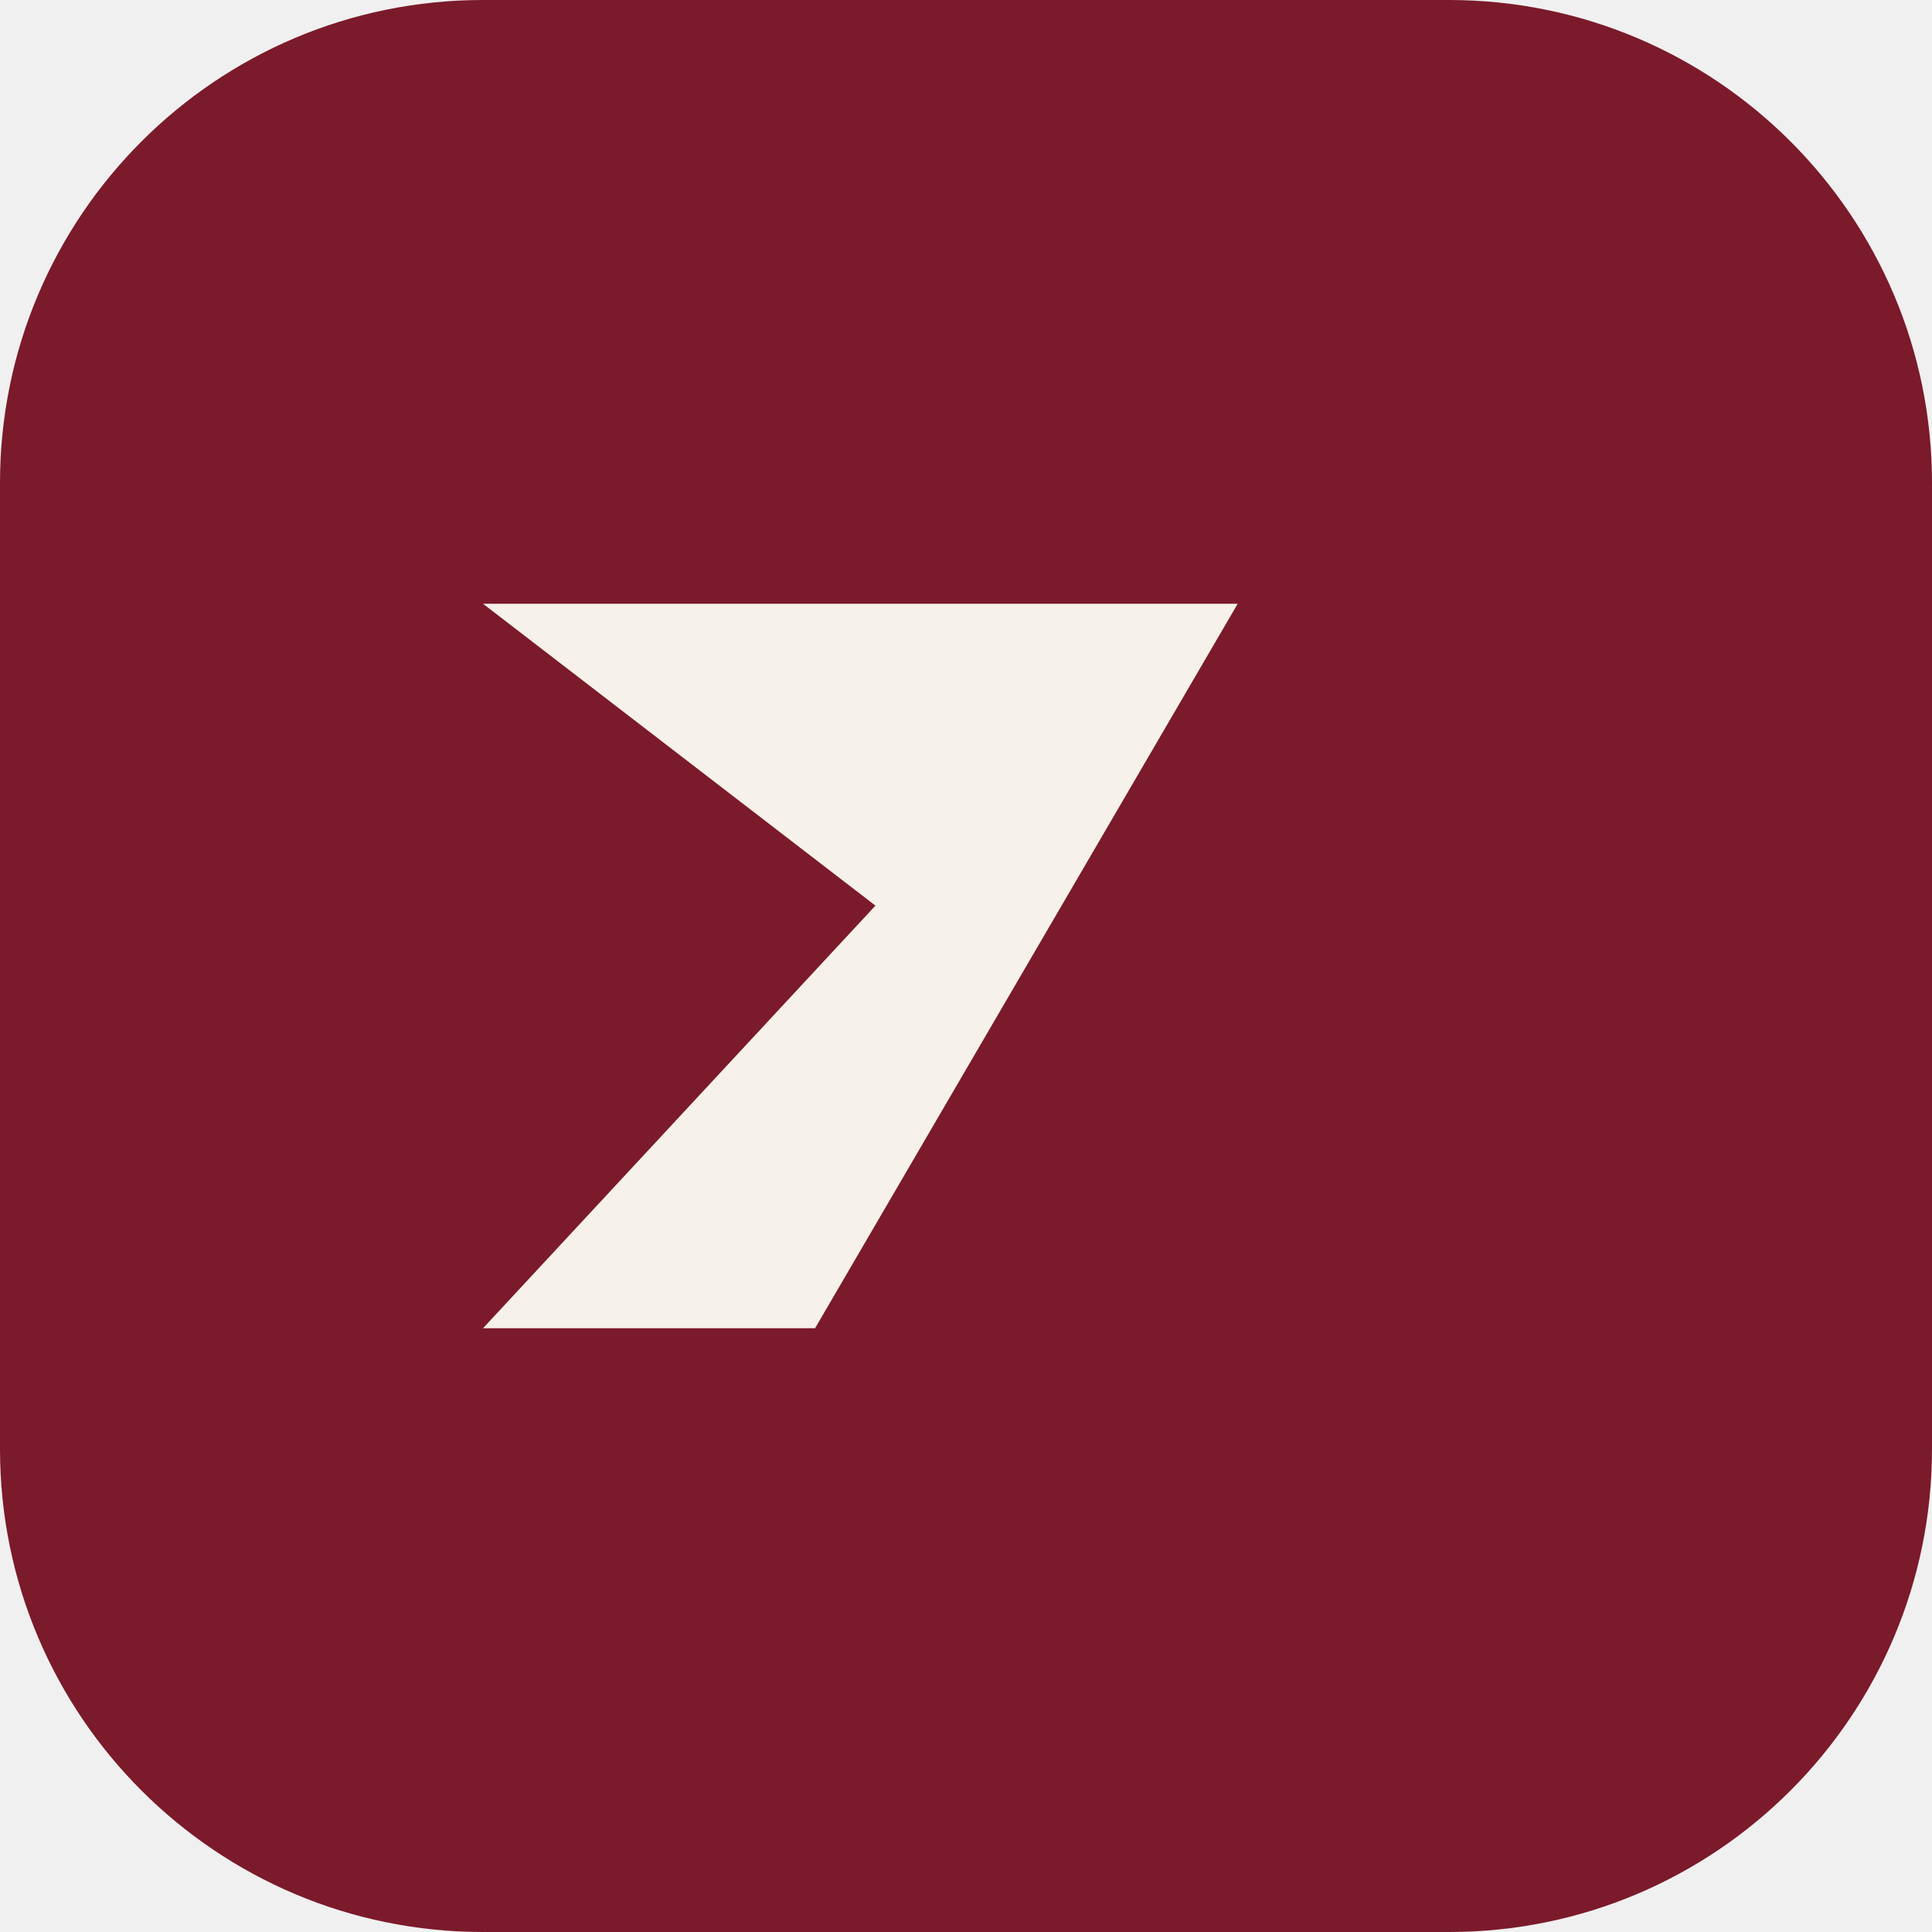
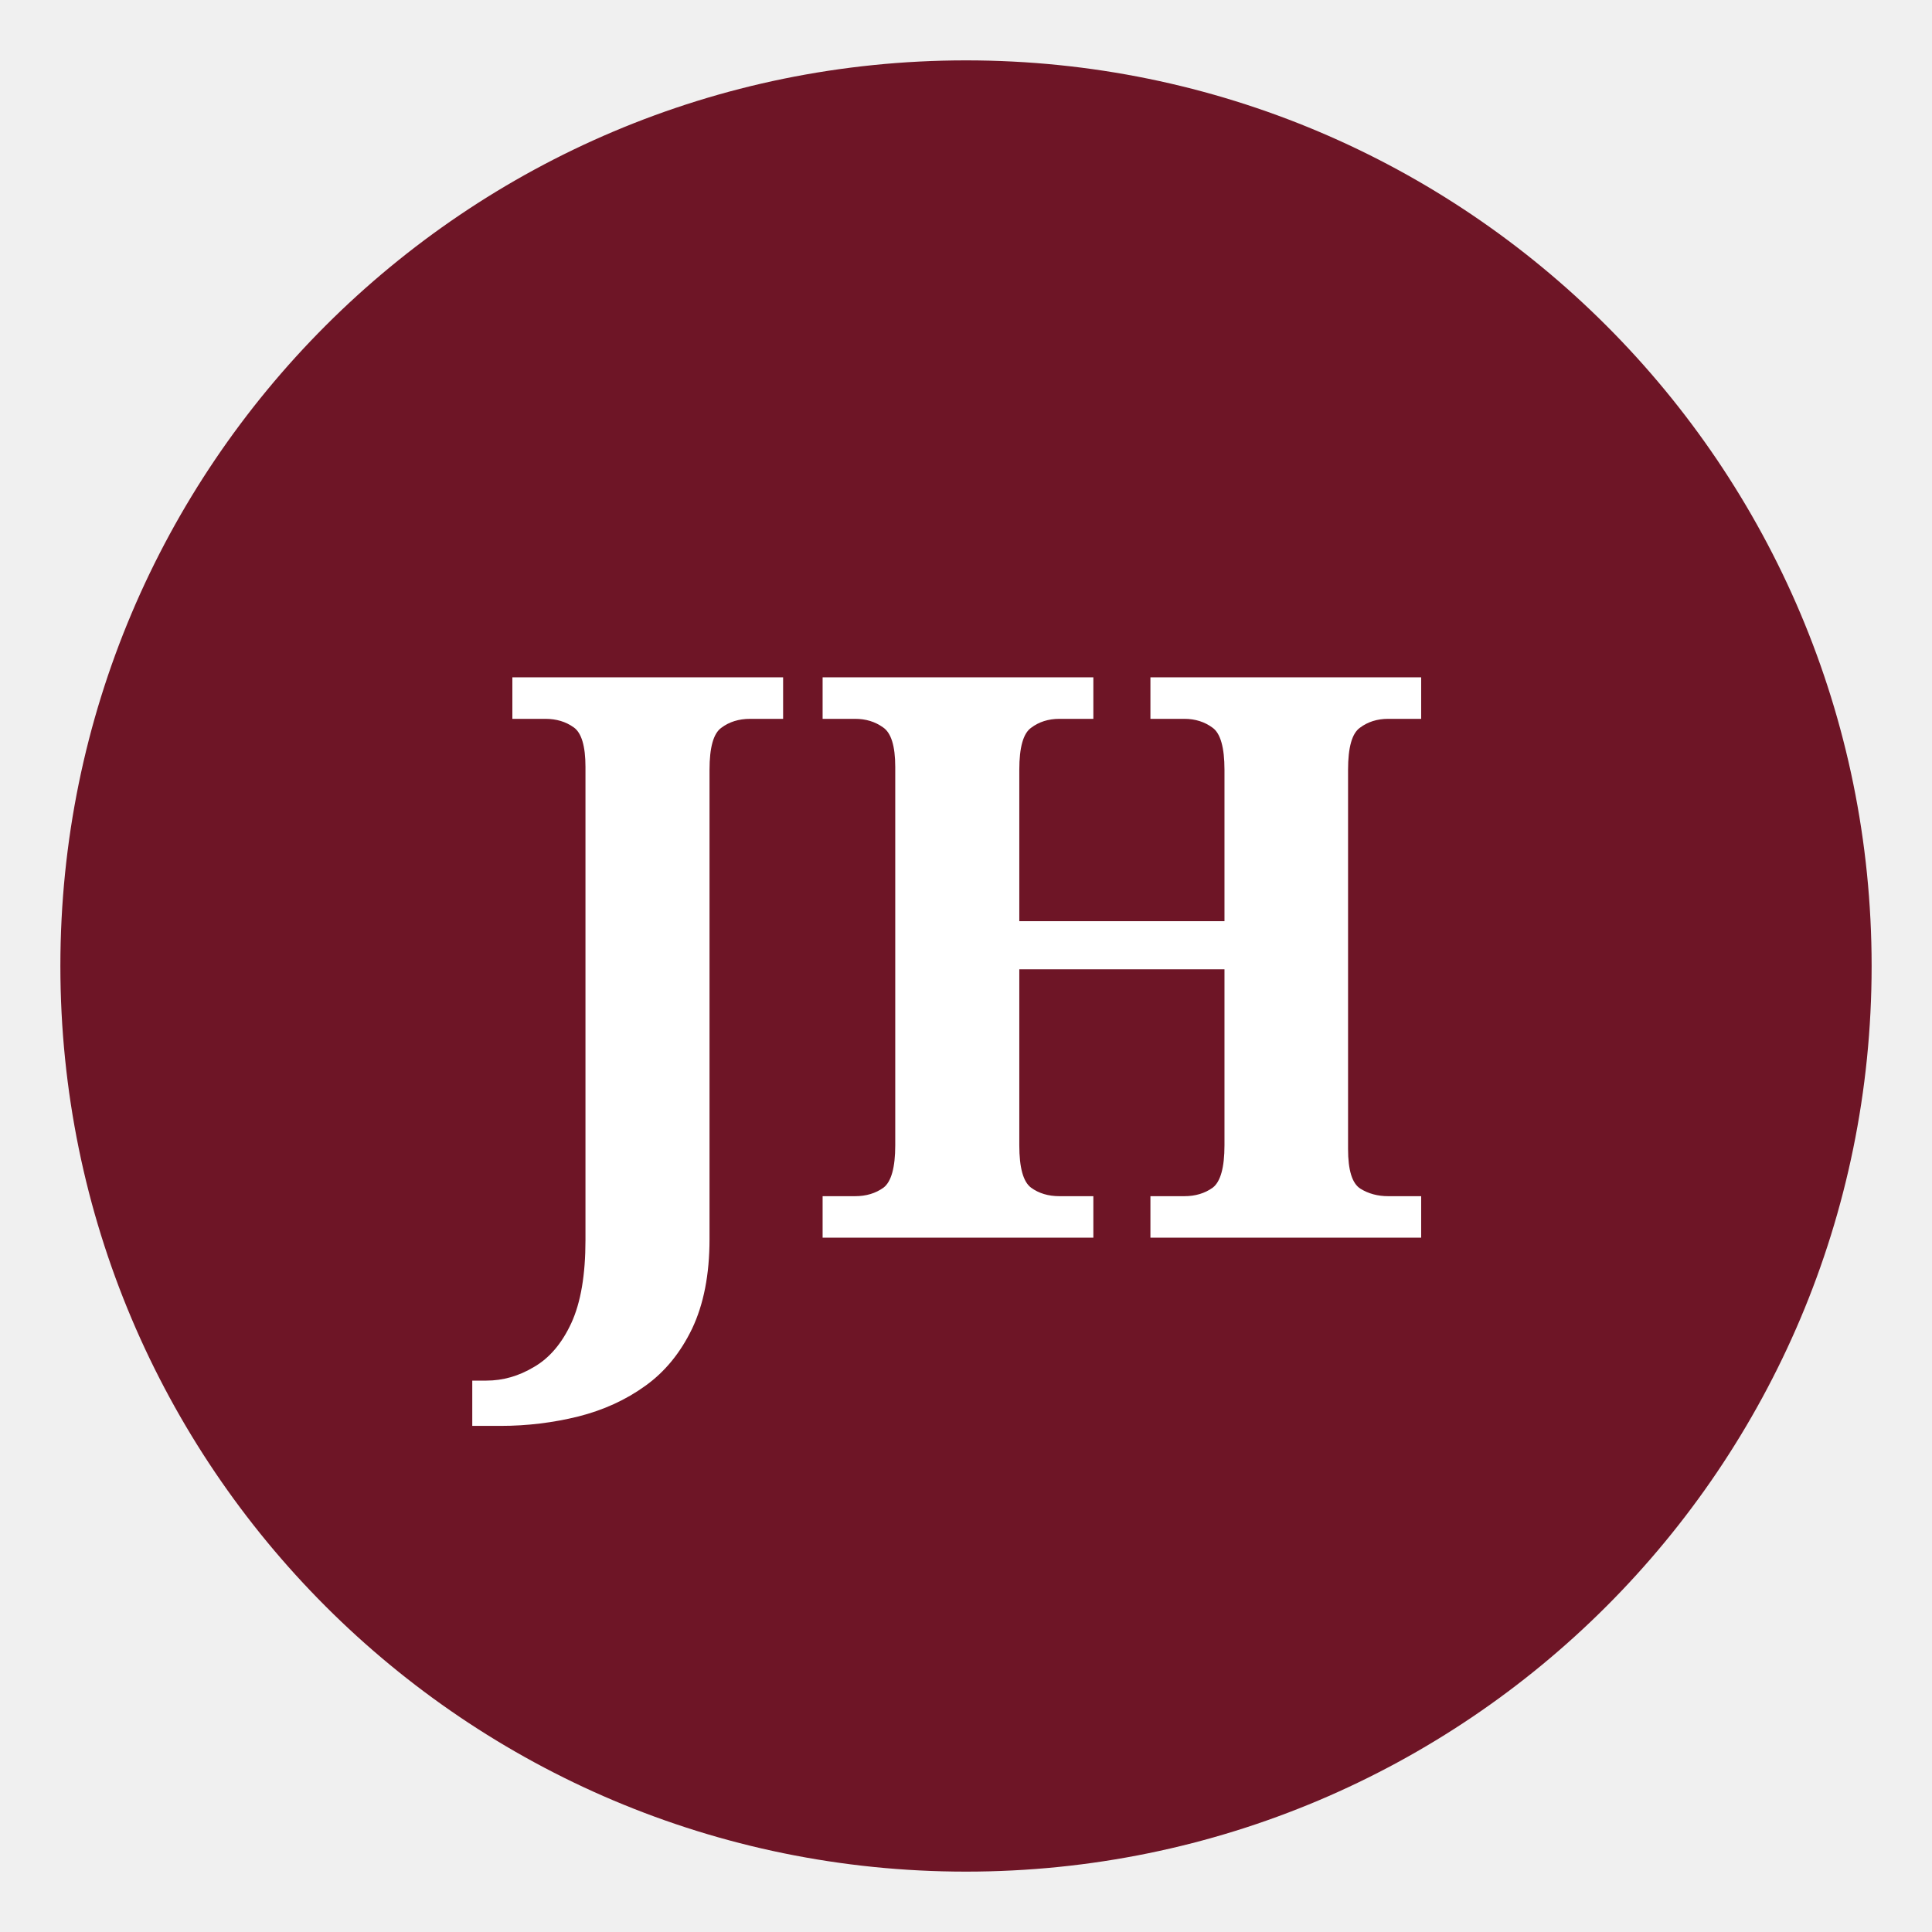
<svg xmlns="http://www.w3.org/2000/svg" viewBox="0 0 64 64">
-   <rect width="64" height="64" rx="16" fill="#7B1A2A" />
-   <path d="M16 20h25L27 44H16l13-14z" fill="#F6F1EA" />
+   <circle cx="32" cy="32" r="30" fill="#6e1526" />
+   <text x="32" y="41" text-anchor="middle" font-family="Georgia,serif" font-size="26" font-weight="700" fill="#fff">JH</text>
</svg>
